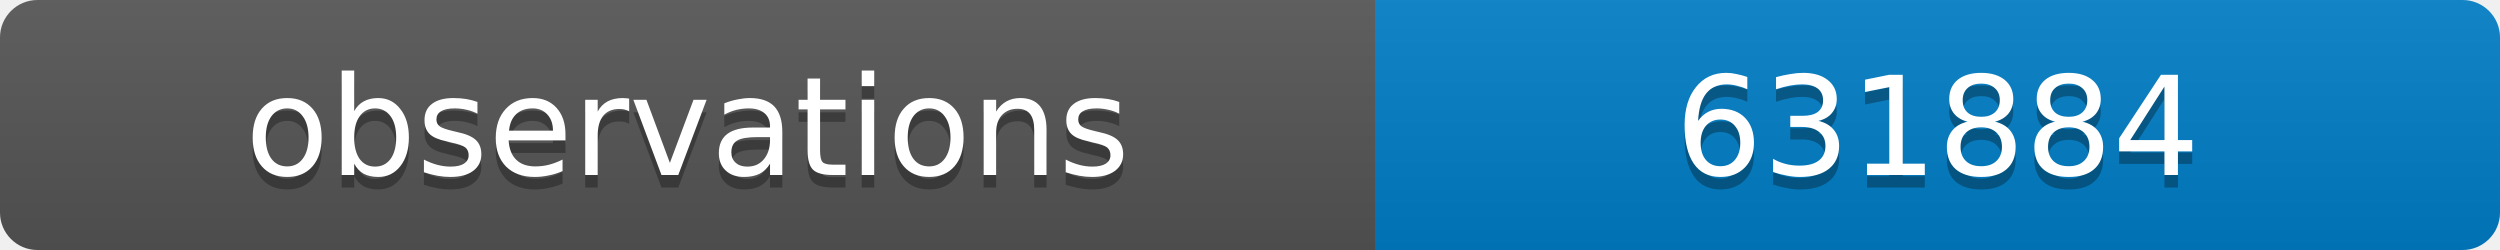
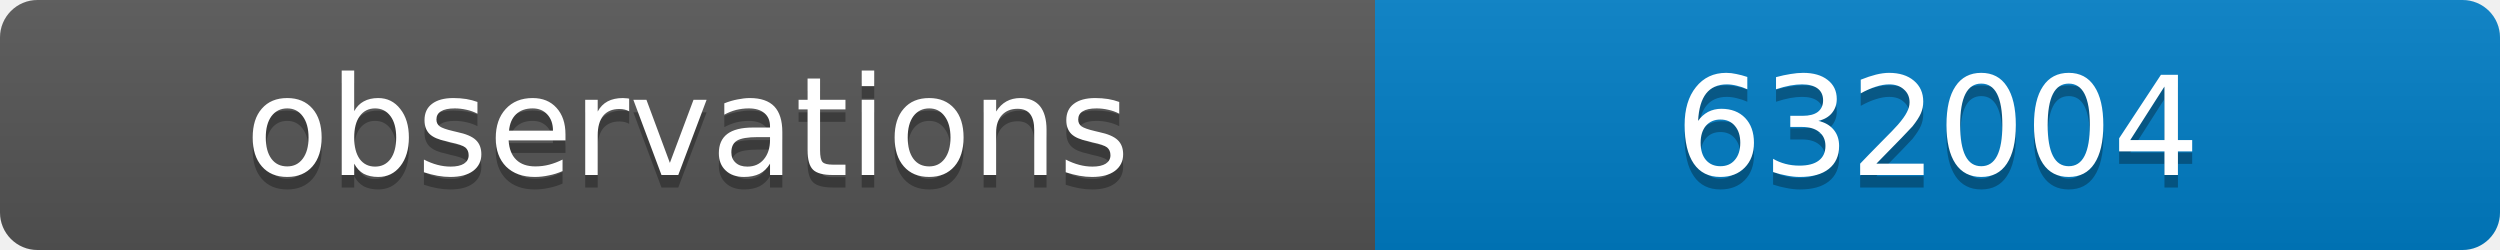
<svg xmlns="http://www.w3.org/2000/svg" width="200" height="20">
  <linearGradient id="b" x2="0" y2="100%">
    <stop offset="0" stop-color="#bbb" stop-opacity=".1" />
    <stop offset="1" stop-opacity=".1" />
  </linearGradient>
  <clipPath id="a">
    <rect width="200" height="20" rx="3" fill="#fff" />
  </clipPath>
  <g clip-path="url(#a)">
    <path fill="#555" d="M0 0h110v20H0z" />
    <path fill="#007ec6" d="M110 0h90v20H110z" />
    <path fill="url(#b)" d="M0 0h200v20H0z" />
  </g>
  <g fill="#fff" text-anchor="middle" font-family="DejaVu Sans,Verdana,Geneva,sans-serif" font-size="11">
    <text x="55" y="15" fill="#010101" fill-opacity=".3">observations</text>
    <text x="55" y="14">observations</text>
-     <text x="155" y="15" fill="#010101" fill-opacity=".3">631884</text>
-     <text x="155" y="14">631884</text>
+     <text x="155" y="15" fill="#010101" fill-opacity=".3">632004</text>
+     <text x="155" y="14">632004</text>
  </g>
</svg>
